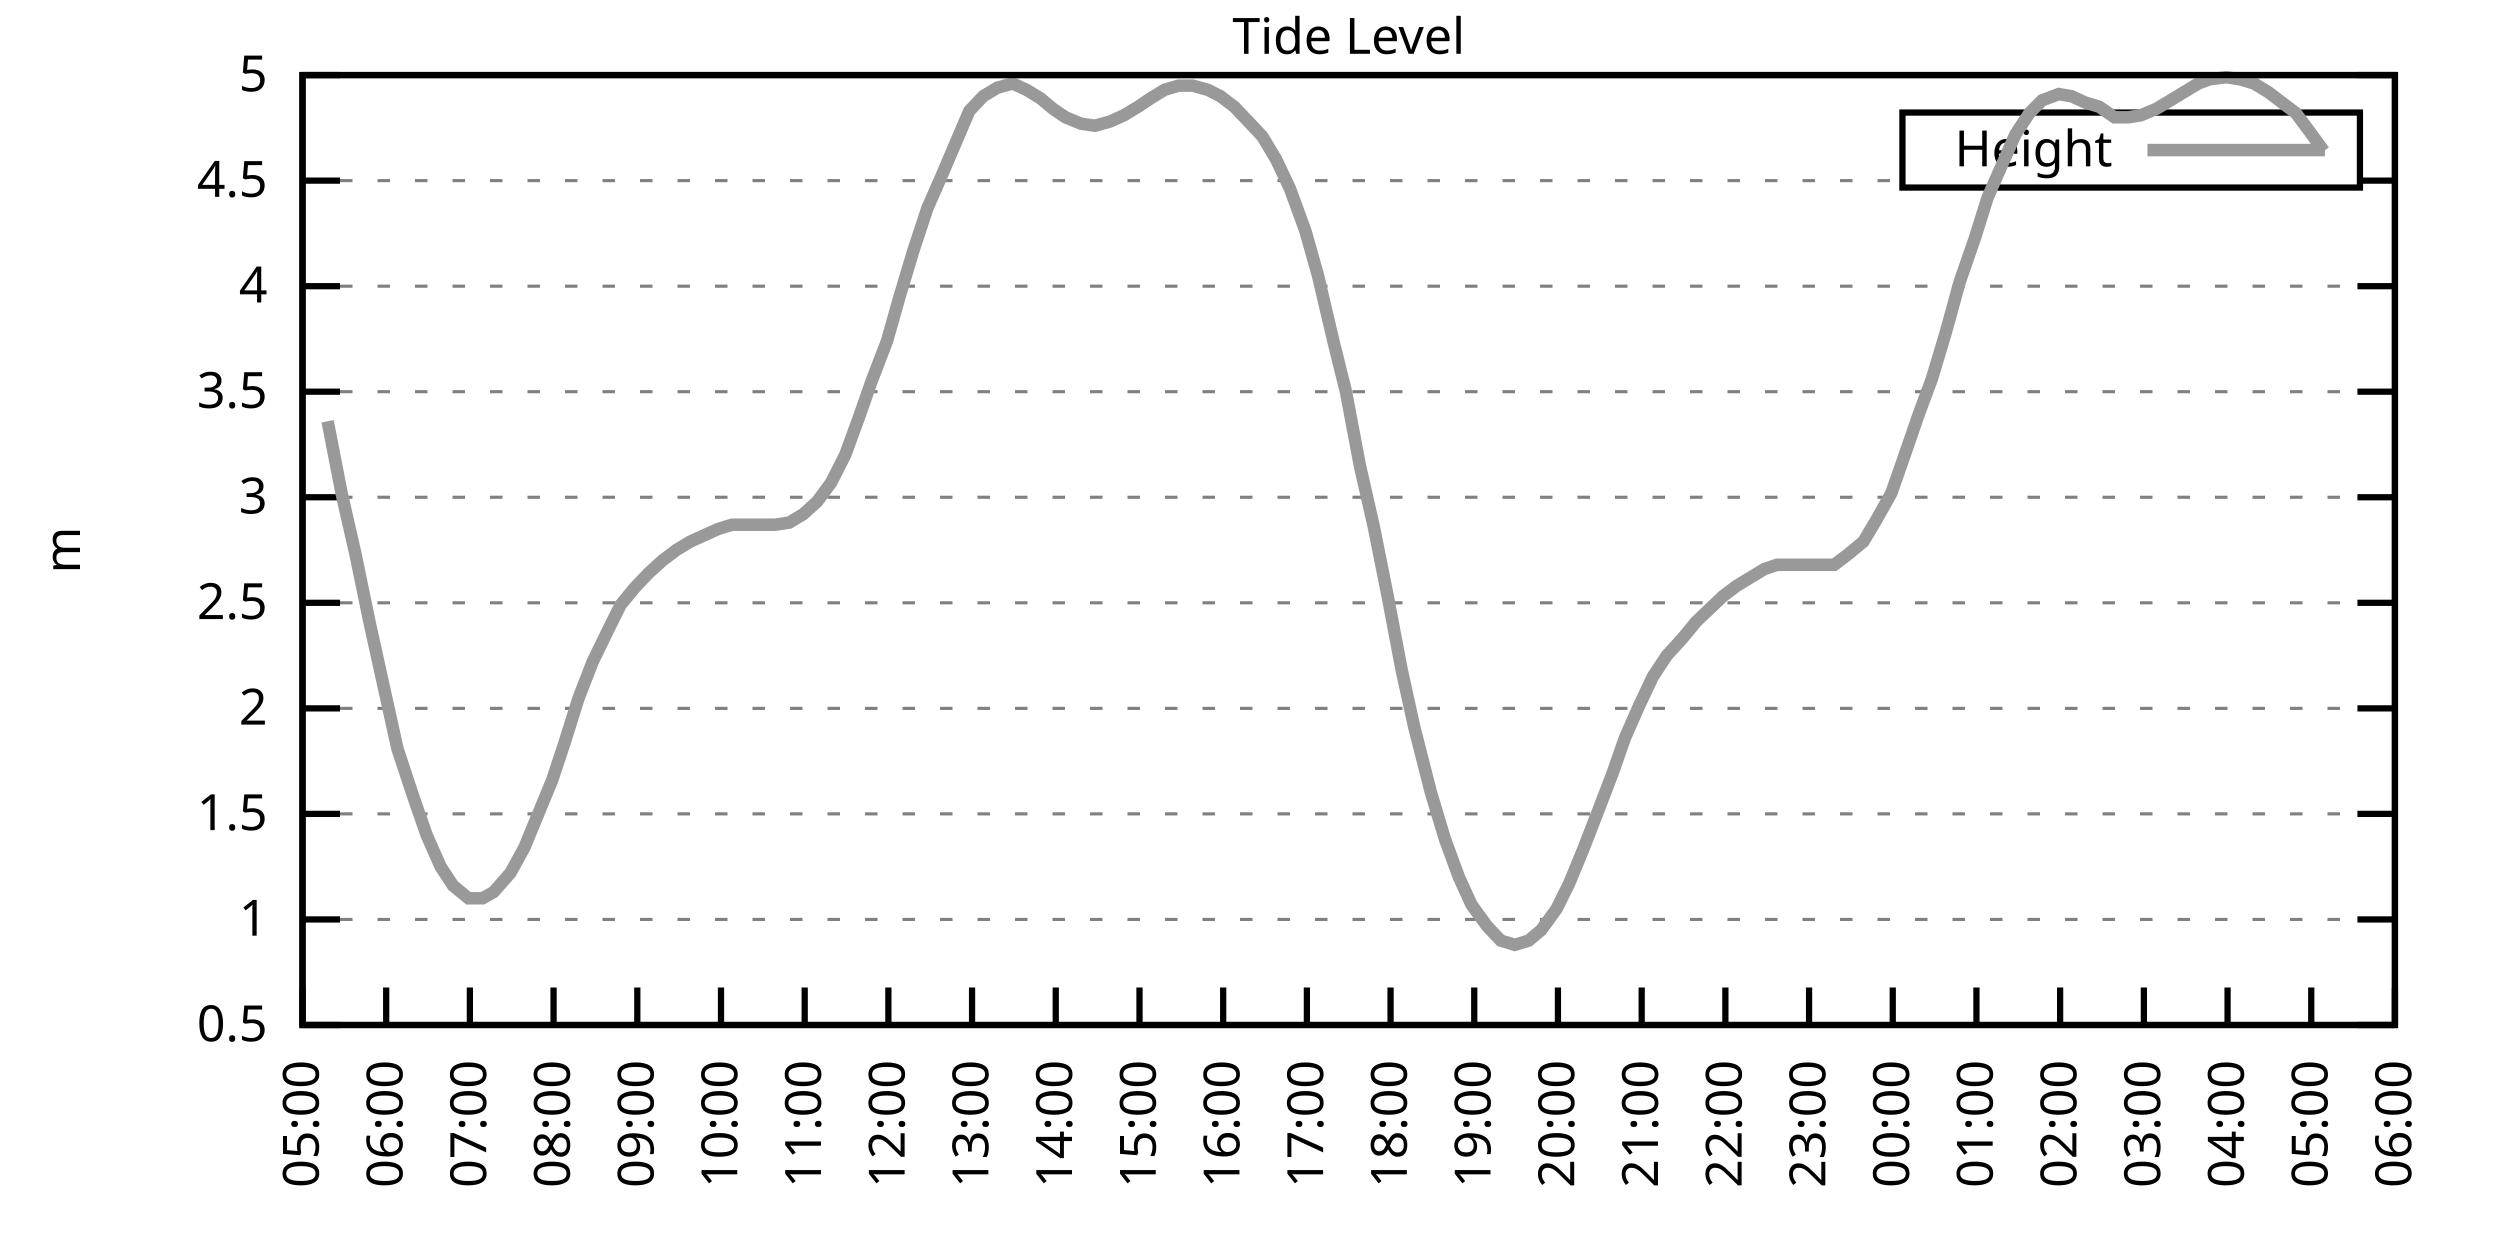
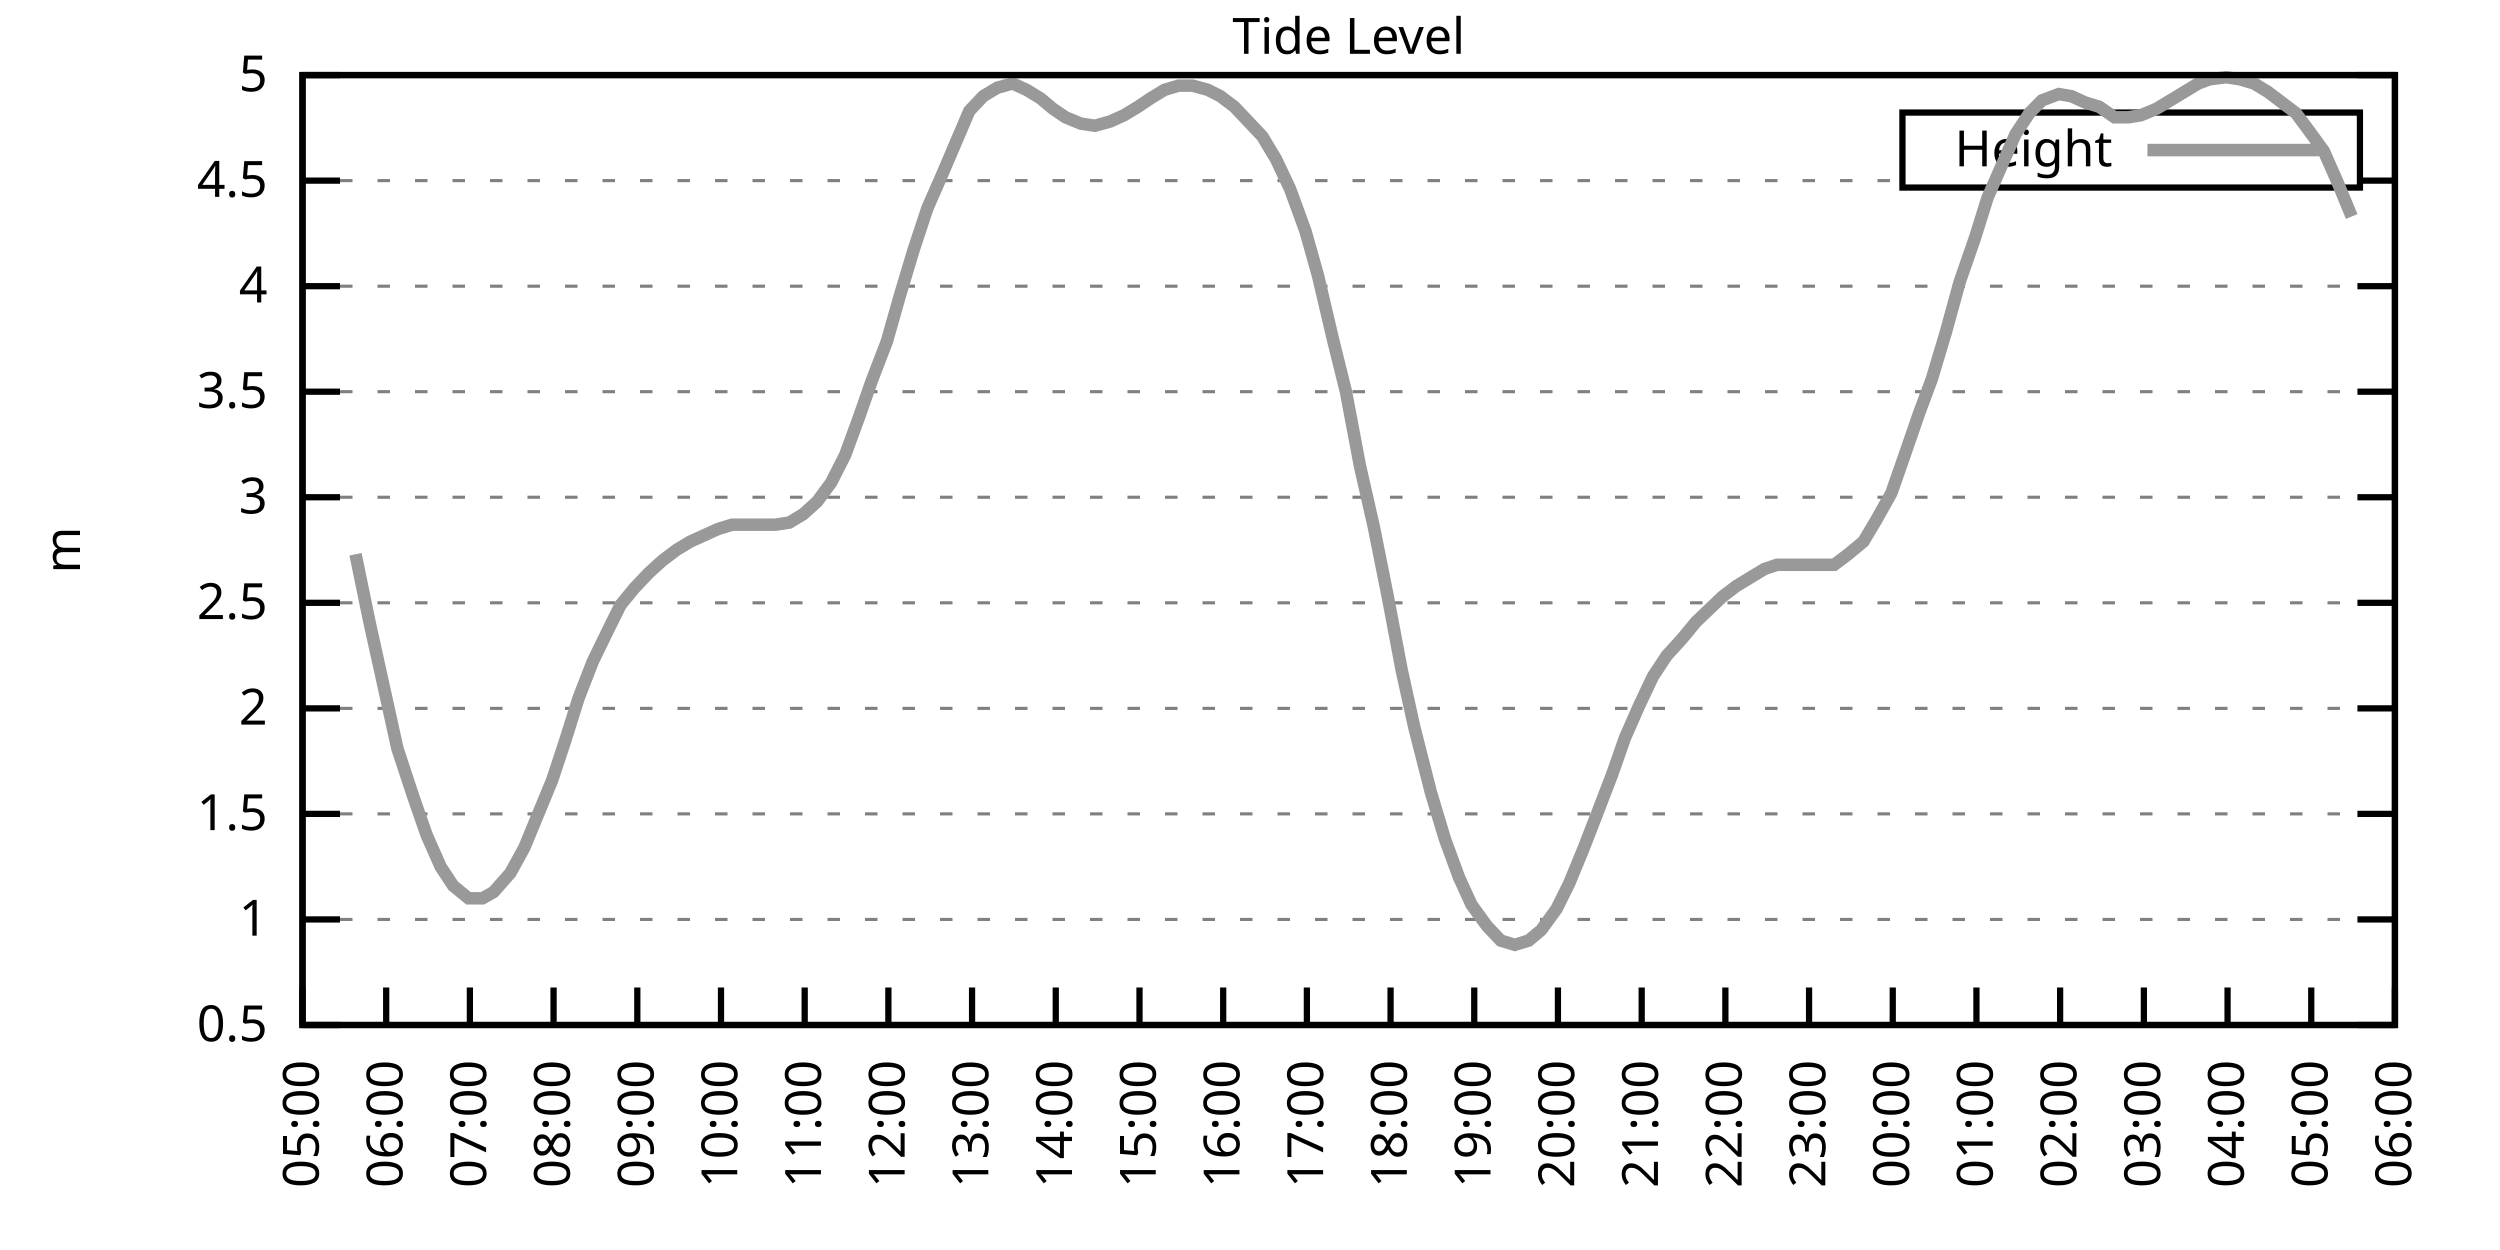
<svg xmlns="http://www.w3.org/2000/svg" xmlns:xlink="http://www.w3.org/1999/xlink" width="400" height="200" viewBox="0 0 400 200">
  <g id="gnuplot_canvas">
    <rect x="0" y="0" width="400" height="200" fill="none" />
    <defs>
      <circle id="gpDot" r="0.5" stroke-width="0.5" stroke="currentColor" />
      <path id="gpPt0" stroke-width="0.333" stroke="currentColor" d="M-1,0 h2 M0,-1 v2" />
      <path id="gpPt1" stroke-width="0.333" stroke="currentColor" d="M-1,-1 L1,1 M1,-1 L-1,1" />
      <path id="gpPt2" stroke-width="0.333" stroke="currentColor" d="M-1,0 L1,0 M0,-1 L0,1 M-1,-1 L1,1 M-1,1 L1,-1" />
      <rect id="gpPt3" stroke-width="0.333" stroke="currentColor" x="-1" y="-1" width="2" height="2" />
      <rect id="gpPt4" stroke-width="0.333" stroke="currentColor" fill="currentColor" x="-1" y="-1" width="2" height="2" />
      <circle id="gpPt5" stroke-width="0.333" stroke="currentColor" cx="0" cy="0" r="1" />
      <use xlink:href="#gpPt5" id="gpPt6" fill="currentColor" stroke="none" />
      <path id="gpPt7" stroke-width="0.333" stroke="currentColor" d="M0,-1.33 L-1.33,0.67 L1.33,0.67 z" />
      <use xlink:href="#gpPt7" id="gpPt8" fill="currentColor" stroke="none" />
      <use xlink:href="#gpPt7" id="gpPt9" stroke="currentColor" transform="rotate(180)" />
      <use xlink:href="#gpPt9" id="gpPt10" fill="currentColor" stroke="none" />
      <use xlink:href="#gpPt3" id="gpPt11" stroke="currentColor" transform="rotate(45)" />
      <use xlink:href="#gpPt11" id="gpPt12" fill="currentColor" stroke="none" />
      <path id="gpPt13" stroke-width="0.333" stroke="currentColor" d="M0,1.330 L1.265,0.411 L0.782,-1.067 L-0.782,-1.076 L-1.265,0.411 z" />
      <use xlink:href="#gpPt13" id="gpPt14" fill="currentColor" stroke="none" />
      <filter id="textbox" filterUnits="objectBoundingBox" x="0" y="0" height="1" width="1">
        <feFlood flood-color="white" flood-opacity="1" result="bgnd" />
        <feComposite in="SourceGraphic" in2="bgnd" operator="atop" />
      </filter>
      <filter id="greybox" filterUnits="objectBoundingBox" x="0" y="0" height="1" width="1">
        <feFlood flood-color="lightgrey" flood-opacity="1" result="grey" />
        <feComposite in="SourceGraphic" in2="grey" operator="atop" />
      </filter>
    </defs>
    <g fill="none" color="white" stroke="currentColor" stroke-width="1.00" stroke-linecap="butt" stroke-linejoin="miter">
</g>
    <g fill="none" color="black" stroke="currentColor" stroke-width="1.00" stroke-linecap="butt" stroke-linejoin="miter">
      <g stroke="none" shape-rendering="crispEdges">
        <polygon fill="rgb(255, 255, 255)" points="48.40,164.00 383.18,164.00 383.18,12.02 48.40,12.02 " />
      </g>
    </g>
    <g fill="none" color="black" stroke="currentColor" stroke-width="1.00" stroke-linecap="butt" stroke-linejoin="miter">
</g>
    <g fill="none" color="black" stroke="black" stroke-width="0.50" stroke-linecap="butt" stroke-linejoin="miter">
</g>
    <g fill="none" color="gray" stroke="currentColor" stroke-width="0.50" stroke-linecap="butt" stroke-linejoin="miter">
      <path stroke="gray" stroke-dasharray="2,4" class="gridline" d="M48.40,164.00 L383.19,164.00  " />
    </g>
    <g fill="none" color="gray" stroke="gray" stroke-width="1.00" stroke-linecap="butt" stroke-linejoin="miter">
</g>
    <g fill="none" color="black" stroke="currentColor" stroke-width="1.00" stroke-linecap="butt" stroke-linejoin="miter">
      <path stroke="black" d="M48.40,164.00 L54.40,164.00 M383.19,164.00 L377.19,164.00  " />
      <g transform="translate(42.80,166.60)" stroke="none" fill="black" font-family="Sans" font-size="8.00" text-anchor="end">
        <text>
          <tspan font-family="Sans"> 0.5</tspan>
        </text>
      </g>
    </g>
    <g fill="none" color="black" stroke="currentColor" stroke-width="1.00" stroke-linecap="butt" stroke-linejoin="miter">
</g>
    <g fill="none" color="black" stroke="black" stroke-width="0.50" stroke-linecap="butt" stroke-linejoin="miter">
</g>
    <g fill="none" color="gray" stroke="currentColor" stroke-width="0.50" stroke-linecap="butt" stroke-linejoin="miter">
      <path stroke="gray" stroke-dasharray="2,4" class="gridline" d="M48.40,147.11 L383.19,147.11  " />
    </g>
    <g fill="none" color="gray" stroke="gray" stroke-width="1.00" stroke-linecap="butt" stroke-linejoin="miter">
</g>
    <g fill="none" color="black" stroke="currentColor" stroke-width="1.00" stroke-linecap="butt" stroke-linejoin="miter">
      <path stroke="black" d="M48.40,147.11 L54.40,147.11 M383.19,147.11 L377.19,147.11  " />
      <g transform="translate(42.80,149.71)" stroke="none" fill="black" font-family="Sans" font-size="8.00" text-anchor="end">
        <text>
          <tspan font-family="Sans"> 1</tspan>
        </text>
      </g>
    </g>
    <g fill="none" color="black" stroke="currentColor" stroke-width="1.00" stroke-linecap="butt" stroke-linejoin="miter">
</g>
    <g fill="none" color="black" stroke="black" stroke-width="0.50" stroke-linecap="butt" stroke-linejoin="miter">
</g>
    <g fill="none" color="gray" stroke="currentColor" stroke-width="0.50" stroke-linecap="butt" stroke-linejoin="miter">
      <path stroke="gray" stroke-dasharray="2,4" class="gridline" d="M48.40,130.22 L383.19,130.22  " />
    </g>
    <g fill="none" color="gray" stroke="gray" stroke-width="1.00" stroke-linecap="butt" stroke-linejoin="miter">
</g>
    <g fill="none" color="black" stroke="currentColor" stroke-width="1.00" stroke-linecap="butt" stroke-linejoin="miter">
      <path stroke="black" d="M48.40,130.22 L54.40,130.22 M383.19,130.22 L377.19,130.22  " />
      <g transform="translate(42.80,132.82)" stroke="none" fill="black" font-family="Sans" font-size="8.00" text-anchor="end">
        <text>
          <tspan font-family="Sans"> 1.5</tspan>
        </text>
      </g>
    </g>
    <g fill="none" color="black" stroke="currentColor" stroke-width="1.00" stroke-linecap="butt" stroke-linejoin="miter">
</g>
    <g fill="none" color="black" stroke="black" stroke-width="0.50" stroke-linecap="butt" stroke-linejoin="miter">
</g>
    <g fill="none" color="gray" stroke="currentColor" stroke-width="0.50" stroke-linecap="butt" stroke-linejoin="miter">
      <path stroke="gray" stroke-dasharray="2,4" class="gridline" d="M48.40,113.34 L383.19,113.34  " />
    </g>
    <g fill="none" color="gray" stroke="gray" stroke-width="1.00" stroke-linecap="butt" stroke-linejoin="miter">
</g>
    <g fill="none" color="black" stroke="currentColor" stroke-width="1.00" stroke-linecap="butt" stroke-linejoin="miter">
      <path stroke="black" d="M48.40,113.34 L54.40,113.34 M383.19,113.34 L377.19,113.34  " />
      <g transform="translate(42.80,115.94)" stroke="none" fill="black" font-family="Sans" font-size="8.00" text-anchor="end">
        <text>
          <tspan font-family="Sans"> 2</tspan>
        </text>
      </g>
    </g>
    <g fill="none" color="black" stroke="currentColor" stroke-width="1.00" stroke-linecap="butt" stroke-linejoin="miter">
</g>
    <g fill="none" color="black" stroke="black" stroke-width="0.50" stroke-linecap="butt" stroke-linejoin="miter">
</g>
    <g fill="none" color="gray" stroke="currentColor" stroke-width="0.50" stroke-linecap="butt" stroke-linejoin="miter">
      <path stroke="gray" stroke-dasharray="2,4" class="gridline" d="M48.40,96.45 L383.19,96.45  " />
    </g>
    <g fill="none" color="gray" stroke="gray" stroke-width="1.00" stroke-linecap="butt" stroke-linejoin="miter">
</g>
    <g fill="none" color="black" stroke="currentColor" stroke-width="1.00" stroke-linecap="butt" stroke-linejoin="miter">
      <path stroke="black" d="M48.40,96.45 L54.40,96.45 M383.19,96.45 L377.19,96.45  " />
      <g transform="translate(42.80,99.05)" stroke="none" fill="black" font-family="Sans" font-size="8.00" text-anchor="end">
        <text>
          <tspan font-family="Sans"> 2.5</tspan>
        </text>
      </g>
    </g>
    <g fill="none" color="black" stroke="currentColor" stroke-width="1.00" stroke-linecap="butt" stroke-linejoin="miter">
</g>
    <g fill="none" color="black" stroke="black" stroke-width="0.50" stroke-linecap="butt" stroke-linejoin="miter">
</g>
    <g fill="none" color="gray" stroke="currentColor" stroke-width="0.50" stroke-linecap="butt" stroke-linejoin="miter">
      <path stroke="gray" stroke-dasharray="2,4" class="gridline" d="M48.40,79.56 L383.19,79.56  " />
    </g>
    <g fill="none" color="gray" stroke="gray" stroke-width="1.00" stroke-linecap="butt" stroke-linejoin="miter">
</g>
    <g fill="none" color="black" stroke="currentColor" stroke-width="1.00" stroke-linecap="butt" stroke-linejoin="miter">
      <path stroke="black" d="M48.40,79.56 L54.40,79.56 M383.19,79.56 L377.19,79.56  " />
      <g transform="translate(42.80,82.16)" stroke="none" fill="black" font-family="Sans" font-size="8.00" text-anchor="end">
        <text>
          <tspan font-family="Sans"> 3</tspan>
        </text>
      </g>
    </g>
    <g fill="none" color="black" stroke="currentColor" stroke-width="1.00" stroke-linecap="butt" stroke-linejoin="miter">
</g>
    <g fill="none" color="black" stroke="black" stroke-width="0.50" stroke-linecap="butt" stroke-linejoin="miter">
</g>
    <g fill="none" color="gray" stroke="currentColor" stroke-width="0.50" stroke-linecap="butt" stroke-linejoin="miter">
      <path stroke="gray" stroke-dasharray="2,4" class="gridline" d="M48.40,62.67 L383.19,62.67  " />
    </g>
    <g fill="none" color="gray" stroke="gray" stroke-width="1.00" stroke-linecap="butt" stroke-linejoin="miter">
</g>
    <g fill="none" color="black" stroke="currentColor" stroke-width="1.00" stroke-linecap="butt" stroke-linejoin="miter">
      <path stroke="black" d="M48.40,62.67 L54.40,62.67 M383.19,62.67 L377.19,62.67  " />
      <g transform="translate(42.80,65.27)" stroke="none" fill="black" font-family="Sans" font-size="8.00" text-anchor="end">
        <text>
          <tspan font-family="Sans"> 3.5</tspan>
        </text>
      </g>
    </g>
    <g fill="none" color="black" stroke="currentColor" stroke-width="1.00" stroke-linecap="butt" stroke-linejoin="miter">
</g>
    <g fill="none" color="black" stroke="black" stroke-width="0.50" stroke-linecap="butt" stroke-linejoin="miter">
</g>
    <g fill="none" color="gray" stroke="currentColor" stroke-width="0.50" stroke-linecap="butt" stroke-linejoin="miter">
      <path stroke="gray" stroke-dasharray="2,4" class="gridline" d="M48.40,45.79 L383.19,45.79  " />
    </g>
    <g fill="none" color="gray" stroke="gray" stroke-width="1.00" stroke-linecap="butt" stroke-linejoin="miter">
</g>
    <g fill="none" color="black" stroke="currentColor" stroke-width="1.00" stroke-linecap="butt" stroke-linejoin="miter">
      <path stroke="black" d="M48.40,45.79 L54.40,45.79 M383.19,45.79 L377.19,45.79  " />
      <g transform="translate(42.80,48.39)" stroke="none" fill="black" font-family="Sans" font-size="8.00" text-anchor="end">
        <text>
          <tspan font-family="Sans"> 4</tspan>
        </text>
      </g>
    </g>
    <g fill="none" color="black" stroke="currentColor" stroke-width="1.00" stroke-linecap="butt" stroke-linejoin="miter">
</g>
    <g fill="none" color="black" stroke="black" stroke-width="0.50" stroke-linecap="butt" stroke-linejoin="miter">
</g>
    <g fill="none" color="gray" stroke="currentColor" stroke-width="0.50" stroke-linecap="butt" stroke-linejoin="miter">
      <path stroke="gray" stroke-dasharray="2,4" class="gridline" d="M48.40,28.90 L304.39,28.90 M377.59,28.90 L383.19,28.90  " />
    </g>
    <g fill="none" color="gray" stroke="gray" stroke-width="1.00" stroke-linecap="butt" stroke-linejoin="miter">
</g>
    <g fill="none" color="black" stroke="currentColor" stroke-width="1.00" stroke-linecap="butt" stroke-linejoin="miter">
      <path stroke="black" d="M48.40,28.90 L54.40,28.90 M383.19,28.90 L377.19,28.90  " />
      <g transform="translate(42.80,31.50)" stroke="none" fill="black" font-family="Sans" font-size="8.00" text-anchor="end">
        <text>
          <tspan font-family="Sans"> 4.5</tspan>
        </text>
      </g>
    </g>
    <g fill="none" color="black" stroke="currentColor" stroke-width="1.00" stroke-linecap="butt" stroke-linejoin="miter">
</g>
    <g fill="none" color="black" stroke="black" stroke-width="0.50" stroke-linecap="butt" stroke-linejoin="miter">
</g>
    <g fill="none" color="gray" stroke="currentColor" stroke-width="0.50" stroke-linecap="butt" stroke-linejoin="miter">
      <path stroke="gray" stroke-dasharray="2,4" class="gridline" d="M48.40,12.01 L383.19,12.01  " />
    </g>
    <g fill="none" color="gray" stroke="gray" stroke-width="1.00" stroke-linecap="butt" stroke-linejoin="miter">
</g>
    <g fill="none" color="black" stroke="currentColor" stroke-width="1.00" stroke-linecap="butt" stroke-linejoin="miter">
      <path stroke="black" d="M48.40,12.01 L54.40,12.01 M383.19,12.01 L377.19,12.01  " />
      <g transform="translate(42.80,14.61)" stroke="none" fill="black" font-family="Sans" font-size="8.00" text-anchor="end">
        <text>
          <tspan font-family="Sans"> 5</tspan>
        </text>
      </g>
    </g>
    <g fill="none" color="black" stroke="currentColor" stroke-width="1.00" stroke-linecap="butt" stroke-linejoin="miter">
      <path stroke="black" d="M48.40,164.00 L48.40,158.00  " />
      <g transform="translate(51.00,169.60) rotate(270.00)" stroke="none" fill="black" font-family="Sans" font-size="8.00" text-anchor="end">
        <text>
          <tspan font-family="Sans">05:00</tspan>
        </text>
      </g>
    </g>
    <g fill="none" color="black" stroke="currentColor" stroke-width="1.00" stroke-linecap="butt" stroke-linejoin="miter">
      <path stroke="black" d="M61.79,164.00 L61.79,158.00  " />
      <g transform="translate(64.39,169.60) rotate(270.00)" stroke="none" fill="black" font-family="Sans" font-size="8.00" text-anchor="end">
        <text>
          <tspan font-family="Sans">06:00</tspan>
        </text>
      </g>
    </g>
    <g fill="none" color="black" stroke="currentColor" stroke-width="1.00" stroke-linecap="butt" stroke-linejoin="miter">
      <path stroke="black" d="M75.18,164.00 L75.18,158.00  " />
      <g transform="translate(77.78,169.60) rotate(270.00)" stroke="none" fill="black" font-family="Sans" font-size="8.00" text-anchor="end">
        <text>
          <tspan font-family="Sans">07:00</tspan>
        </text>
      </g>
    </g>
    <g fill="none" color="black" stroke="currentColor" stroke-width="1.00" stroke-linecap="butt" stroke-linejoin="miter">
      <path stroke="black" d="M88.57,164.00 L88.57,158.00  " />
      <g transform="translate(91.17,169.60) rotate(270.00)" stroke="none" fill="black" font-family="Sans" font-size="8.00" text-anchor="end">
        <text>
          <tspan font-family="Sans">08:00</tspan>
        </text>
      </g>
    </g>
    <g fill="none" color="black" stroke="currentColor" stroke-width="1.00" stroke-linecap="butt" stroke-linejoin="miter">
      <path stroke="black" d="M101.97,164.00 L101.97,158.00  " />
      <g transform="translate(104.57,169.60) rotate(270.00)" stroke="none" fill="black" font-family="Sans" font-size="8.00" text-anchor="end">
        <text>
          <tspan font-family="Sans">09:00</tspan>
        </text>
      </g>
    </g>
    <g fill="none" color="black" stroke="currentColor" stroke-width="1.00" stroke-linecap="butt" stroke-linejoin="miter">
      <path stroke="black" d="M115.36,164.00 L115.36,158.00  " />
      <g transform="translate(117.96,169.60) rotate(270.00)" stroke="none" fill="black" font-family="Sans" font-size="8.00" text-anchor="end">
        <text>
          <tspan font-family="Sans">10:00</tspan>
        </text>
      </g>
    </g>
    <g fill="none" color="black" stroke="currentColor" stroke-width="1.00" stroke-linecap="butt" stroke-linejoin="miter">
      <path stroke="black" d="M128.75,164.00 L128.75,158.00  " />
      <g transform="translate(131.35,169.60) rotate(270.00)" stroke="none" fill="black" font-family="Sans" font-size="8.00" text-anchor="end">
        <text>
          <tspan font-family="Sans">11:00</tspan>
        </text>
      </g>
    </g>
    <g fill="none" color="black" stroke="currentColor" stroke-width="1.00" stroke-linecap="butt" stroke-linejoin="miter">
      <path stroke="black" d="M142.14,164.00 L142.14,158.00  " />
      <g transform="translate(144.74,169.60) rotate(270.00)" stroke="none" fill="black" font-family="Sans" font-size="8.00" text-anchor="end">
        <text>
          <tspan font-family="Sans">12:00</tspan>
        </text>
      </g>
    </g>
    <g fill="none" color="black" stroke="currentColor" stroke-width="1.00" stroke-linecap="butt" stroke-linejoin="miter">
      <path stroke="black" d="M155.53,164.00 L155.53,158.00  " />
      <g transform="translate(158.13,169.60) rotate(270.00)" stroke="none" fill="black" font-family="Sans" font-size="8.00" text-anchor="end">
        <text>
          <tspan font-family="Sans">13:00</tspan>
        </text>
      </g>
    </g>
    <g fill="none" color="black" stroke="currentColor" stroke-width="1.00" stroke-linecap="butt" stroke-linejoin="miter">
      <path stroke="black" d="M168.92,164.00 L168.92,158.00  " />
      <g transform="translate(171.52,169.60) rotate(270.00)" stroke="none" fill="black" font-family="Sans" font-size="8.00" text-anchor="end">
        <text>
          <tspan font-family="Sans">14:00</tspan>
        </text>
      </g>
    </g>
    <g fill="none" color="black" stroke="currentColor" stroke-width="1.00" stroke-linecap="butt" stroke-linejoin="miter">
      <path stroke="black" d="M182.32,164.00 L182.32,158.00  " />
      <g transform="translate(184.92,169.60) rotate(270.00)" stroke="none" fill="black" font-family="Sans" font-size="8.00" text-anchor="end">
        <text>
          <tspan font-family="Sans">15:00</tspan>
        </text>
      </g>
    </g>
    <g fill="none" color="black" stroke="currentColor" stroke-width="1.00" stroke-linecap="butt" stroke-linejoin="miter">
      <path stroke="black" d="M195.71,164.00 L195.71,158.00  " />
      <g transform="translate(198.31,169.60) rotate(270.00)" stroke="none" fill="black" font-family="Sans" font-size="8.00" text-anchor="end">
        <text>
          <tspan font-family="Sans">16:00</tspan>
        </text>
      </g>
    </g>
    <g fill="none" color="black" stroke="currentColor" stroke-width="1.00" stroke-linecap="butt" stroke-linejoin="miter">
      <path stroke="black" d="M209.10,164.00 L209.10,158.00  " />
      <g transform="translate(211.70,169.60) rotate(270.00)" stroke="none" fill="black" font-family="Sans" font-size="8.00" text-anchor="end">
        <text>
          <tspan font-family="Sans">17:00</tspan>
        </text>
      </g>
    </g>
    <g fill="none" color="black" stroke="currentColor" stroke-width="1.00" stroke-linecap="butt" stroke-linejoin="miter">
      <path stroke="black" d="M222.49,164.00 L222.49,158.00  " />
      <g transform="translate(225.09,169.60) rotate(270.00)" stroke="none" fill="black" font-family="Sans" font-size="8.00" text-anchor="end">
        <text>
          <tspan font-family="Sans">18:00</tspan>
        </text>
      </g>
    </g>
    <g fill="none" color="black" stroke="currentColor" stroke-width="1.00" stroke-linecap="butt" stroke-linejoin="miter">
      <path stroke="black" d="M235.88,164.00 L235.88,158.00  " />
      <g transform="translate(238.48,169.60) rotate(270.00)" stroke="none" fill="black" font-family="Sans" font-size="8.00" text-anchor="end">
        <text>
          <tspan font-family="Sans">19:00</tspan>
        </text>
      </g>
    </g>
    <g fill="none" color="black" stroke="currentColor" stroke-width="1.00" stroke-linecap="butt" stroke-linejoin="miter">
      <path stroke="black" d="M249.27,164.00 L249.27,158.00  " />
      <g transform="translate(251.87,169.60) rotate(270.00)" stroke="none" fill="black" font-family="Sans" font-size="8.00" text-anchor="end">
        <text>
          <tspan font-family="Sans">20:00</tspan>
        </text>
      </g>
    </g>
    <g fill="none" color="black" stroke="currentColor" stroke-width="1.00" stroke-linecap="butt" stroke-linejoin="miter">
      <path stroke="black" d="M262.67,164.00 L262.67,158.00  " />
      <g transform="translate(265.27,169.60) rotate(270.00)" stroke="none" fill="black" font-family="Sans" font-size="8.00" text-anchor="end">
        <text>
          <tspan font-family="Sans">21:00</tspan>
        </text>
      </g>
    </g>
    <g fill="none" color="black" stroke="currentColor" stroke-width="1.00" stroke-linecap="butt" stroke-linejoin="miter">
      <path stroke="black" d="M276.06,164.00 L276.06,158.00  " />
      <g transform="translate(278.66,169.60) rotate(270.00)" stroke="none" fill="black" font-family="Sans" font-size="8.00" text-anchor="end">
        <text>
          <tspan font-family="Sans">22:00</tspan>
        </text>
      </g>
    </g>
    <g fill="none" color="black" stroke="currentColor" stroke-width="1.00" stroke-linecap="butt" stroke-linejoin="miter">
      <path stroke="black" d="M289.45,164.00 L289.45,158.00  " />
      <g transform="translate(292.05,169.60) rotate(270.00)" stroke="none" fill="black" font-family="Sans" font-size="8.00" text-anchor="end">
        <text>
          <tspan font-family="Sans">23:00</tspan>
        </text>
      </g>
    </g>
    <g fill="none" color="black" stroke="currentColor" stroke-width="1.00" stroke-linecap="butt" stroke-linejoin="miter">
      <path stroke="black" d="M302.84,164.00 L302.84,158.00  " />
      <g transform="translate(305.44,169.60) rotate(270.00)" stroke="none" fill="black" font-family="Sans" font-size="8.00" text-anchor="end">
        <text>
          <tspan font-family="Sans">00:00</tspan>
        </text>
      </g>
    </g>
    <g fill="none" color="black" stroke="currentColor" stroke-width="1.00" stroke-linecap="butt" stroke-linejoin="miter">
      <path stroke="black" d="M316.23,164.00 L316.23,158.00  " />
      <g transform="translate(318.83,169.60) rotate(270.00)" stroke="none" fill="black" font-family="Sans" font-size="8.00" text-anchor="end">
        <text>
          <tspan font-family="Sans">01:00</tspan>
        </text>
      </g>
    </g>
    <g fill="none" color="black" stroke="currentColor" stroke-width="1.00" stroke-linecap="butt" stroke-linejoin="miter">
      <path stroke="black" d="M329.62,164.00 L329.62,158.00  " />
      <g transform="translate(332.22,169.60) rotate(270.00)" stroke="none" fill="black" font-family="Sans" font-size="8.00" text-anchor="end">
        <text>
          <tspan font-family="Sans">02:00</tspan>
        </text>
      </g>
    </g>
    <g fill="none" color="black" stroke="currentColor" stroke-width="1.00" stroke-linecap="butt" stroke-linejoin="miter">
      <path stroke="black" d="M343.02,164.00 L343.02,158.00  " />
      <g transform="translate(345.62,169.60) rotate(270.00)" stroke="none" fill="black" font-family="Sans" font-size="8.00" text-anchor="end">
        <text>
          <tspan font-family="Sans">03:00</tspan>
        </text>
      </g>
    </g>
    <g fill="none" color="black" stroke="currentColor" stroke-width="1.00" stroke-linecap="butt" stroke-linejoin="miter">
      <path stroke="black" d="M356.41,164.00 L356.41,158.00  " />
      <g transform="translate(359.01,169.60) rotate(270.00)" stroke="none" fill="black" font-family="Sans" font-size="8.00" text-anchor="end">
        <text>
          <tspan font-family="Sans">04:00</tspan>
        </text>
      </g>
    </g>
    <g fill="none" color="black" stroke="currentColor" stroke-width="1.00" stroke-linecap="butt" stroke-linejoin="miter">
      <path stroke="black" d="M369.80,164.00 L369.80,158.00  " />
      <g transform="translate(372.40,169.60) rotate(270.00)" stroke="none" fill="black" font-family="Sans" font-size="8.00" text-anchor="end">
        <text>
          <tspan font-family="Sans">05:00</tspan>
        </text>
      </g>
    </g>
    <g fill="none" color="black" stroke="currentColor" stroke-width="1.00" stroke-linecap="butt" stroke-linejoin="miter">
      <path stroke="black" d="M383.19,164.00 L383.19,158.00  " />
      <g transform="translate(385.79,169.60) rotate(270.00)" stroke="none" fill="black" font-family="Sans" font-size="8.00" text-anchor="end">
        <text>
          <tspan font-family="Sans">06:00</tspan>
        </text>
      </g>
    </g>
    <g fill="none" color="black" stroke="currentColor" stroke-width="1.00" stroke-linecap="butt" stroke-linejoin="miter">
</g>
    <g fill="none" color="black" stroke="currentColor" stroke-width="1.00" stroke-linecap="butt" stroke-linejoin="miter">
      <path stroke="black" d="M48.40,12.01 L48.40,164.00 L383.19,164.00 L383.19,12.01 L48.40,12.01 Z  " />
    </g>
    <g fill="none" color="black" stroke="currentColor" stroke-width="1.00" stroke-linecap="butt" stroke-linejoin="miter">
</g>
    <g fill="none" color="black" stroke="currentColor" stroke-width="1.00" stroke-linecap="butt" stroke-linejoin="miter">
      <path stroke="black" d="M304.39,30.01 L304.39,18.01 L377.59,18.01 L377.59,30.01 L304.39,30.01 Z  " />
    </g>
    <g id="Tide_level_plot_1">
      <g fill="none" color="white" stroke="black" stroke-width="2.00" stroke-linecap="butt" stroke-linejoin="miter">
</g>
      <g fill="none" color="black" stroke="currentColor" stroke-width="2.00" stroke-linecap="butt" stroke-linejoin="miter">
        <g transform="translate(337.99,26.61)" stroke="none" fill="black" font-family="Sans" font-size="8.00" text-anchor="end">
          <text>
            <tspan font-family="Sans">Height</tspan>
          </text>
        </g>
      </g>
      <g fill="none" color="black" stroke="currentColor" stroke-width="2.00" stroke-linecap="butt" stroke-linejoin="miter">
-         <path stroke="rgb(153, 153, 153)" d="M343.59,24.01 L371.99,24.01 M52.42,67.40 L54.65,78.89 L56.88,88.68 L59.11,99.49 L61.57,110.63 L63.58,119.75   L66.03,127.18 L68.26,133.60 L70.50,138.67 L72.50,141.71 L74.96,143.73 L77.19,143.73 L78.98,142.72 L81.66,139.68   L83.89,135.63 L86.12,130.22 L88.35,124.82 L90.36,118.74 L92.59,111.65 L94.82,105.91 L97.28,100.84 L99.29,96.79   L101.52,94.08 L103.75,91.72 L105.98,89.69 L108.22,88.00 L110.45,86.65 L112.68,85.64 L114.91,84.63 L117.14,83.95   L119.38,83.95 L121.61,83.95 L124.06,83.95 L126.29,83.61 L128.53,82.26 L130.76,80.24 L132.99,77.20 L135.22,72.81   L137.45,66.73 L139.46,60.98 L141.92,54.57 L143.93,47.47 L146.16,40.04 L148.39,33.29 L150.62,28.22 L155.09,17.75   L157.32,15.39 L159.55,14.04 L162.01,13.36 L164.24,14.37 L166.47,15.73 L168.48,17.41 L170.49,18.77 L172.94,19.78   L175.17,20.12 L177.63,19.44 L179.86,18.43 L182.09,17.08 L184.10,15.73 L186.33,14.37 L188.57,13.70 L190.80,13.70   L193.25,14.37 L195.26,15.39 L197.49,17.08 L199.73,19.44 L201.96,21.80 L204.19,25.52 L206.42,30.25 L208.88,37.00   L210.88,44.10 L213.34,54.57 L215.35,62.67 L217.58,74.49 L219.81,84.29 L222.04,95.44 L224.28,107.26 L226.29,116.38   L228.96,126.85 L231.20,134.28 L233.43,140.36 L235.44,144.75 L237.89,148.13 L240.12,150.49 L242.36,151.17 L244.59,150.49   L246.60,148.80 L249.05,145.42 L251.06,141.37 L253.29,135.97 L255.52,130.22 L257.98,123.81 L259.99,118.07 L262.22,113.00   L264.45,108.27 L266.68,104.89 L269.14,102.19 L271.37,99.49 L275.61,95.44 L277.84,93.75 L280.07,92.40 L282.31,91.04   L284.32,90.37 L286.77,90.37 L289.00,90.37 L291.46,90.37 L293.47,90.37 L295.70,88.68 L298.15,86.65 L300.16,83.28   L302.62,78.89 L304.63,73.14 L307.08,66.05 L309.09,60.65 L311.32,53.22 L313.55,45.11 L316.01,38.02 L318.02,31.60   L320.25,26.53 L322.48,21.47 L324.71,18.09 L326.72,16.06 L329.40,15.05 L331.41,15.39 L333.64,16.40 L335.87,17.08   L338.33,18.77 L340.56,18.77 L342.57,18.43 L345.02,17.41 L347.26,16.06 L349.49,14.71 L351.72,13.36 L353.51,12.69   L356.18,12.35 L358.42,12.69 L360.65,13.36 L362.88,14.71 L365.11,16.40 L367.34,18.09 L369.35,20.79 L371.81,24.17    " />
+         <path stroke="rgb(153, 153, 153)" d="M343.59,24.01 L371.99,24.01 M56.88,88.68 L59.11,99.49 L61.57,110.63 L63.58,119.75 L66.03,127.18 L68.26,133.60   L70.50,138.67 L72.50,141.71 L74.96,143.73 L77.19,143.73 L78.98,142.72 L81.66,139.68 L83.89,135.63 L86.12,130.22   L88.35,124.82 L90.36,118.74 L92.59,111.65 L94.82,105.91 L97.28,100.84 L99.29,96.79 L101.52,94.08 L103.75,91.72   L105.98,89.69 L108.22,88.00 L110.45,86.65 L112.68,85.64 L114.91,84.63 L117.14,83.95 L119.38,83.95 L121.61,83.95   L124.06,83.95 L126.29,83.61 L128.53,82.26 L130.76,80.24 L132.99,77.20 L135.22,72.81 L137.45,66.73 L139.46,60.98   L141.92,54.57 L143.93,47.47 L146.16,40.04 L148.39,33.29 L150.62,28.22 L155.09,17.75 L157.32,15.39 L159.55,14.04   L162.01,13.36 L164.24,14.37 L166.47,15.73 L168.48,17.41 L170.49,18.77 L172.94,19.78 L175.17,20.12 L177.63,19.44   L179.86,18.43 L182.09,17.08 L184.10,15.73 L186.33,14.37 L188.57,13.70 L190.80,13.70 L193.25,14.37 L195.26,15.39   L197.49,17.08 L199.73,19.44 L201.96,21.80 L204.19,25.52 L206.42,30.25 L208.88,37.00 L210.88,44.10 L213.34,54.57   L215.35,62.67 L217.58,74.49 L219.81,84.29 L222.04,95.44 L224.28,107.26 L226.29,116.38 L228.96,126.85 L231.20,134.28   L233.43,140.36 L235.44,144.75 L237.89,148.13 L240.12,150.49 L242.36,151.17 L244.59,150.49 L246.60,148.80 L249.05,145.42   L251.06,141.37 L253.29,135.97 L255.52,130.22 L257.98,123.81 L259.99,118.07 L262.22,113.00 L264.45,108.27 L266.68,104.89   L269.14,102.19 L271.37,99.49 L275.61,95.44 L277.84,93.75 L280.07,92.40 L282.31,91.04 L284.32,90.37 L286.77,90.37   L289.00,90.37 L291.46,90.37 L293.47,90.37 L295.70,88.68 L298.15,86.65 L300.16,83.28 L302.62,78.89 L304.63,73.14   L307.08,66.05 L309.09,60.65 L311.32,53.22 L313.55,45.11 L316.01,38.02 L318.02,31.60 L320.25,26.53 L322.48,21.47   L324.71,18.09 L326.72,16.06 L329.40,15.05 L331.41,15.39 L333.64,16.40 L335.87,17.08 L338.33,18.77 L340.56,18.77   L342.57,18.43 L345.02,17.41 L347.26,16.06 L349.49,14.71 L351.72,13.36 L353.51,12.69 L356.18,12.35 L358.42,12.69   L360.65,13.36 L362.88,14.71 L365.11,16.40 L367.34,18.09 L369.35,20.79 L371.81,24.17 L374.04,29.24 L376.27,34.64    " />
      </g>
    </g>
    <g fill="none" color="black" stroke="currentColor" stroke-width="2.00" stroke-linecap="butt" stroke-linejoin="miter">
</g>
    <g fill="none" color="black" stroke="black" stroke-width="1.00" stroke-linecap="butt" stroke-linejoin="miter">
</g>
    <g fill="none" color="black" stroke="currentColor" stroke-width="1.00" stroke-linecap="butt" stroke-linejoin="miter">
      <path stroke="black" d="M48.40,12.01 L48.40,164.00 L383.19,164.00 L383.19,12.01 L48.40,12.01 Z  " />
      <g transform="translate(12.80,88.01) rotate(270.00)" stroke="none" fill="black" font-family="Sans" font-size="8.00" text-anchor="middle">
        <text>
          <tspan font-family="Sans">m</tspan>
        </text>
      </g>
    </g>
    <g fill="none" color="black" stroke="currentColor" stroke-width="1.00" stroke-linecap="butt" stroke-linejoin="miter">
</g>
    <g fill="none" color="black" stroke="currentColor" stroke-width="1.00" stroke-linecap="butt" stroke-linejoin="miter">
      <g transform="translate(215.79,8.61)" stroke="none" fill="black" font-family="Sans" font-size="8.00" text-anchor="middle">
        <text>
          <tspan font-family="Sans">Tide Level</tspan>
        </text>
      </g>
    </g>
    <g fill="none" color="black" stroke="currentColor" stroke-width="1.00" stroke-linecap="butt" stroke-linejoin="miter">
</g>
  </g>
</svg>
